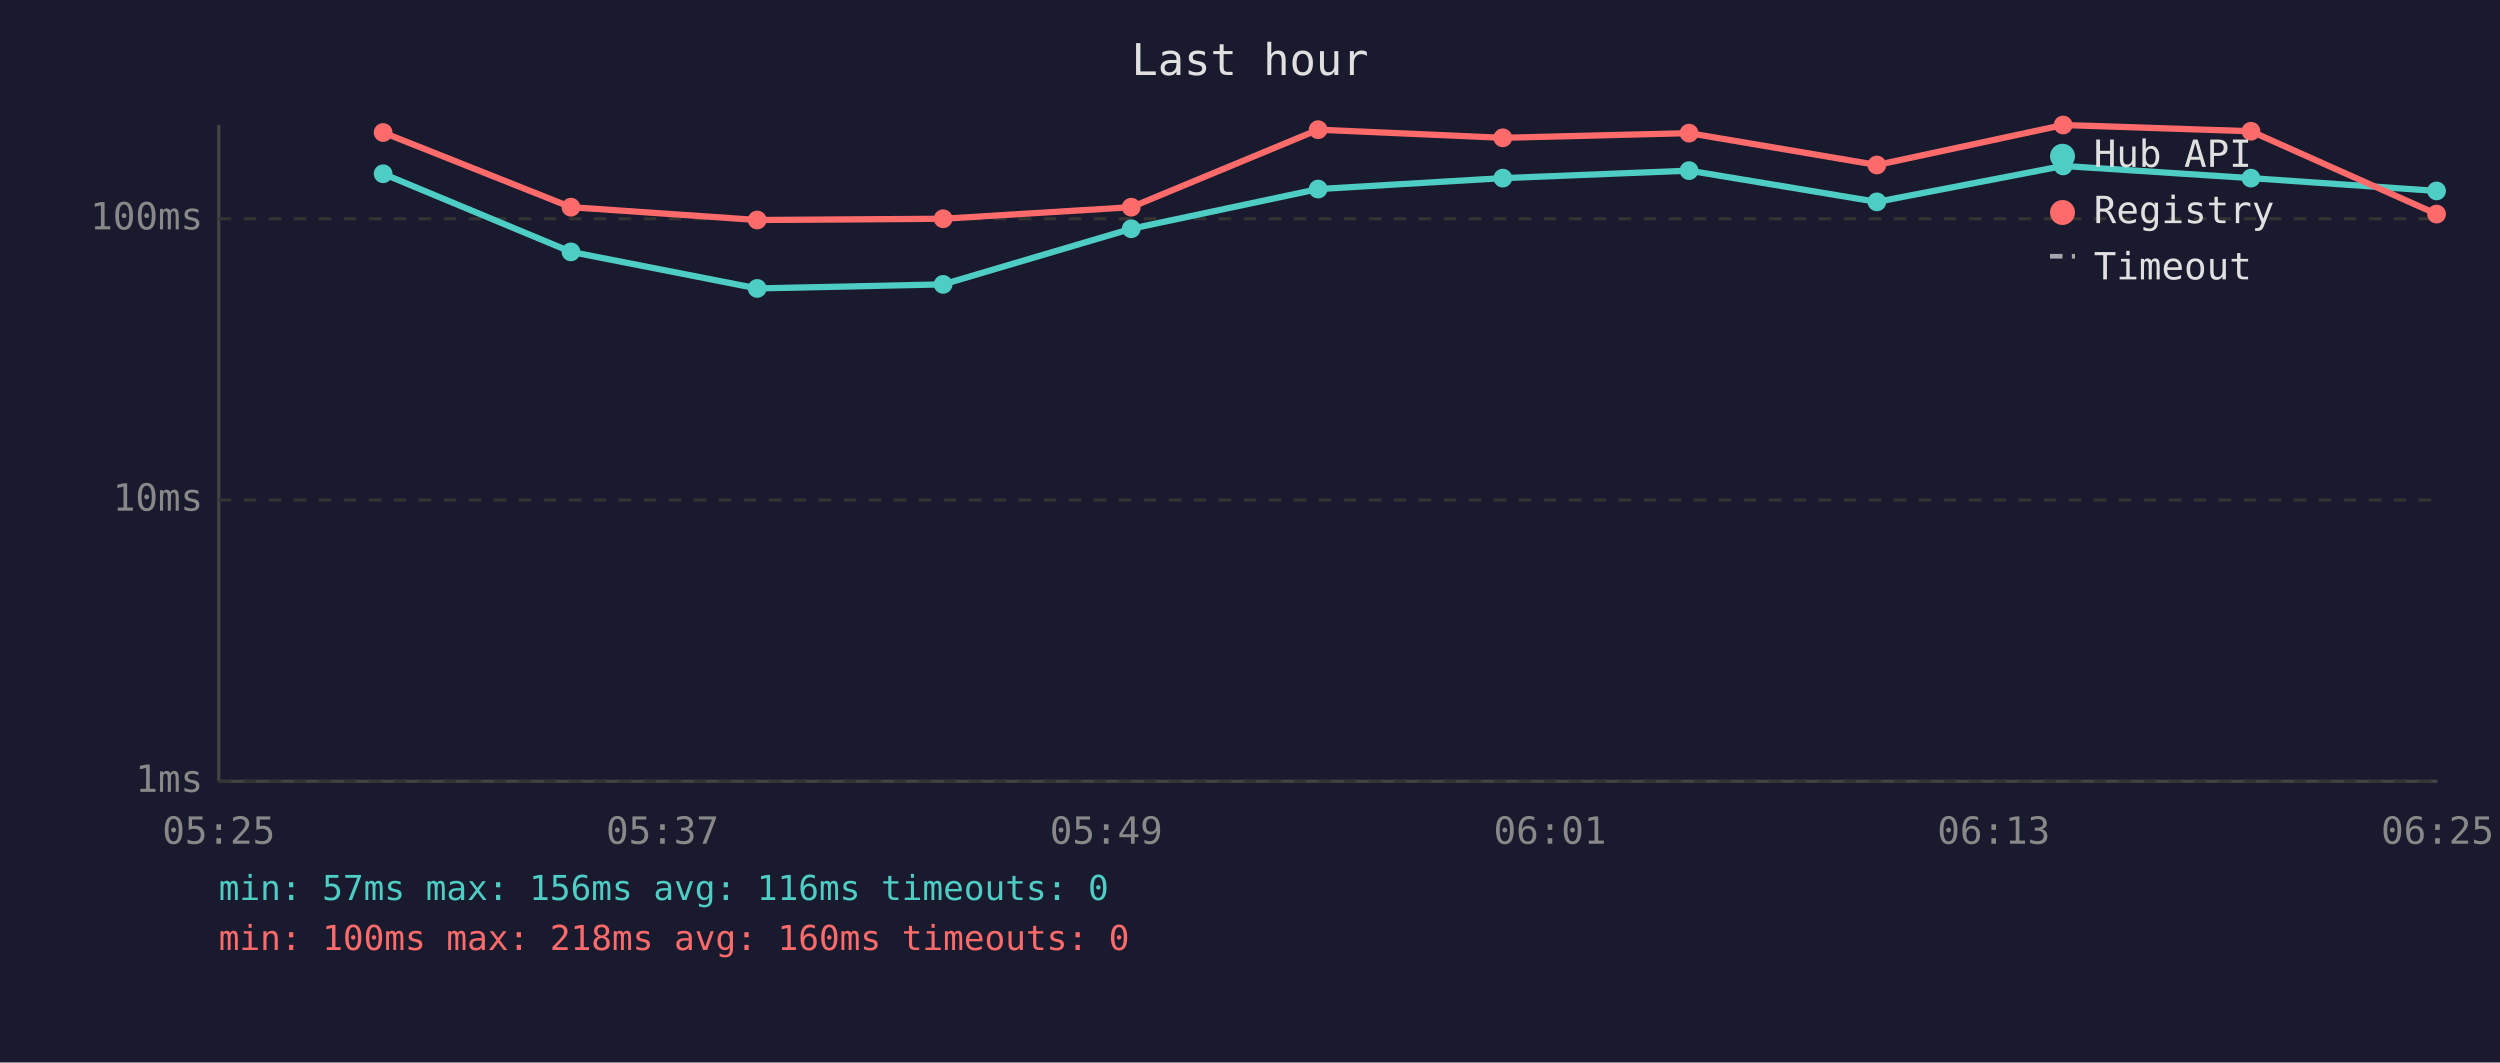
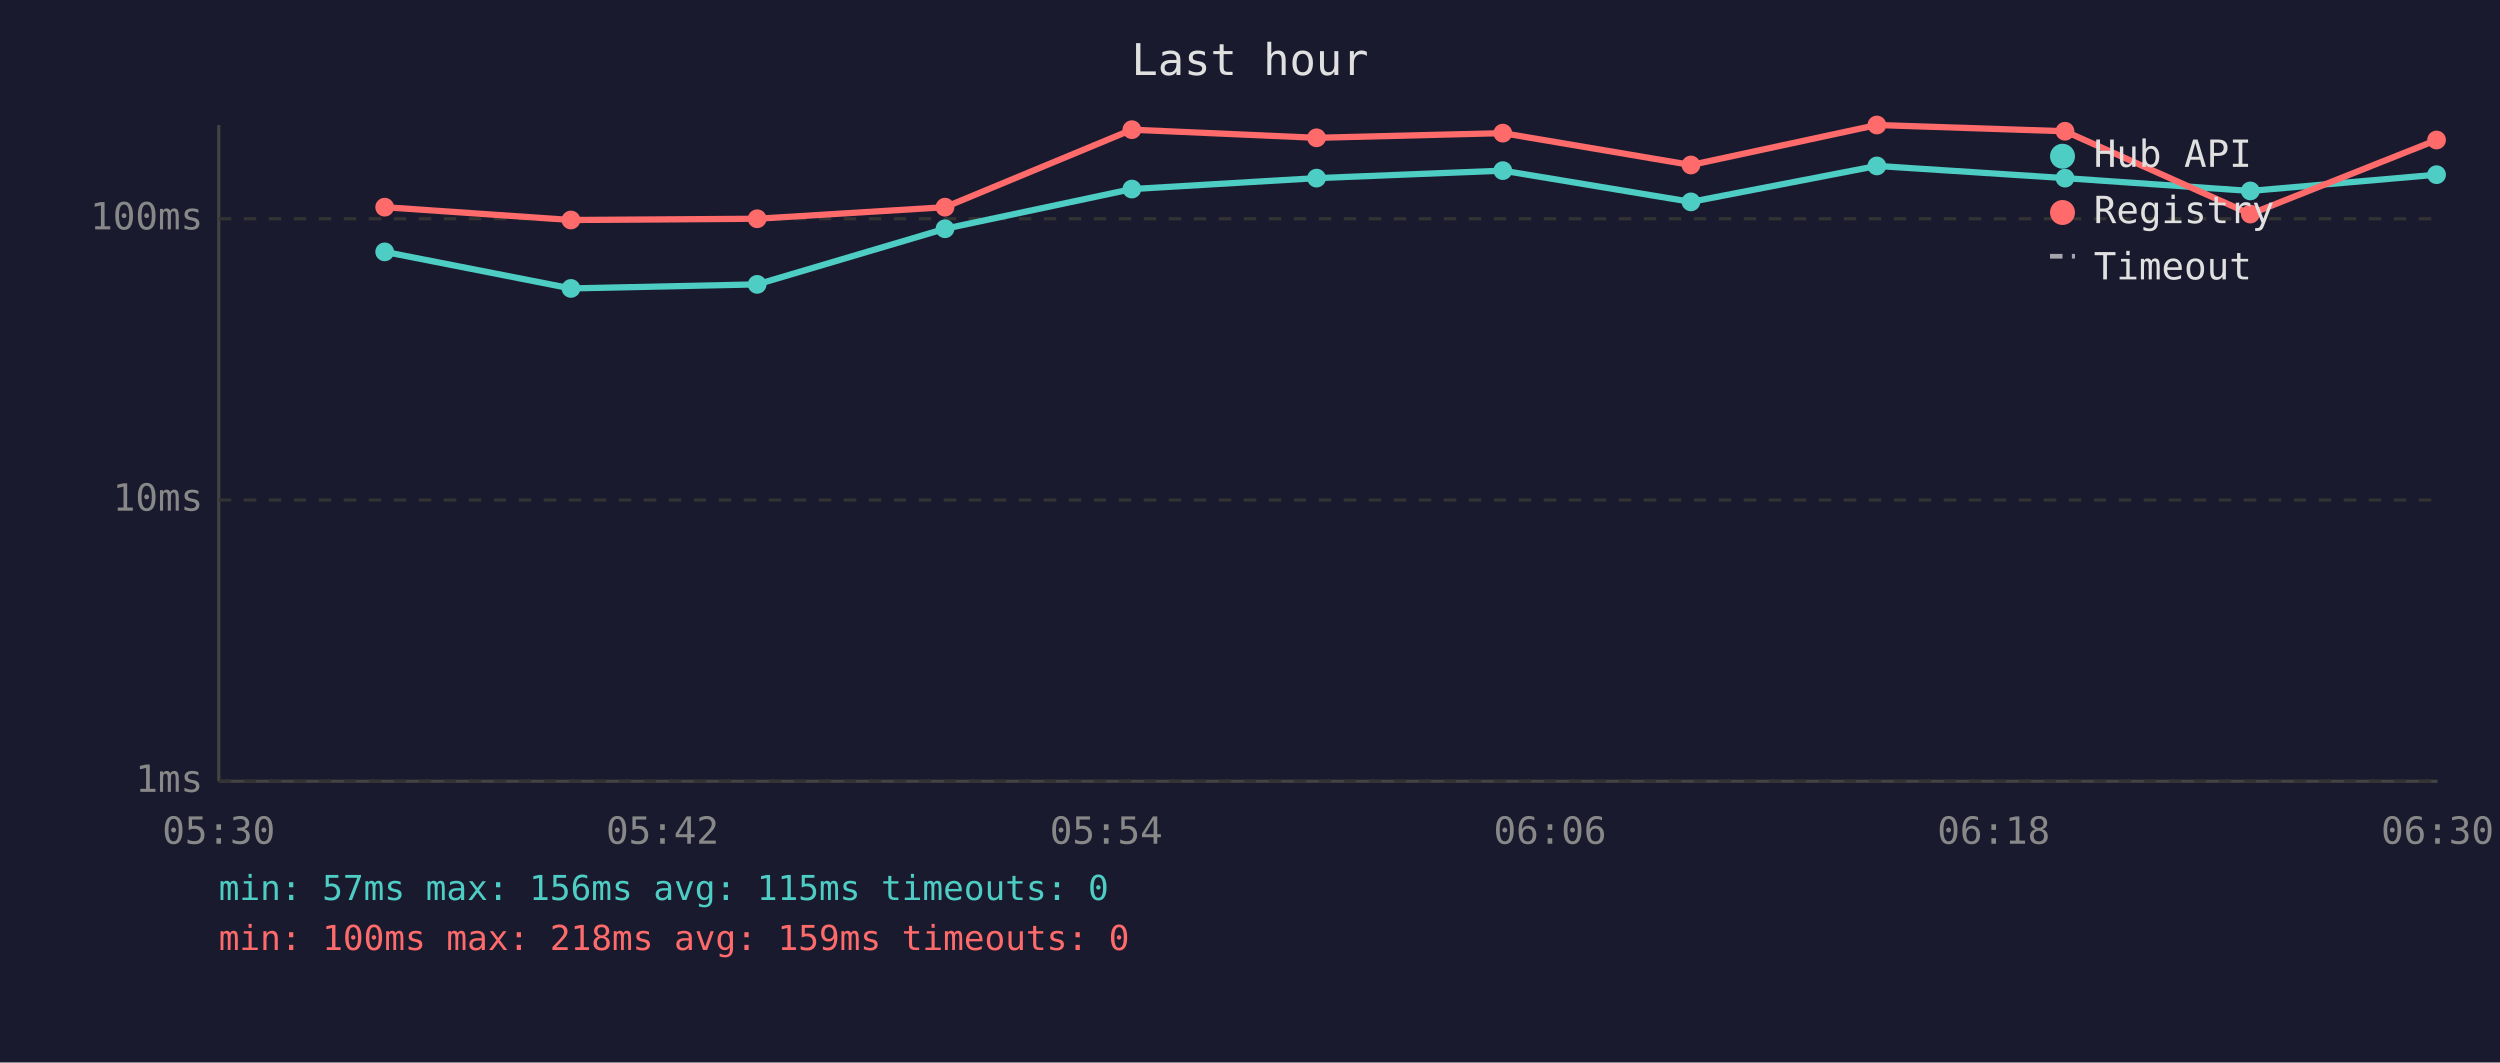
<svg xmlns="http://www.w3.org/2000/svg" viewBox="0 0 800 340" font-family="monospace" font-size="12">
  <rect width="800" height="340" fill="#1a1a2e" />
  <text x="400" y="24" fill="#e0e0e0" font-size="14" text-anchor="middle">Last hour</text>
  <line x1="70" y1="40" x2="70" y2="250" stroke="#444" stroke-width="1" />
  <line x1="70" y1="250" x2="780" y2="250" stroke="#444" stroke-width="1" />
  <line x1="70" y1="250" x2="780" y2="250" stroke="#333" stroke-width="1" stroke-dasharray="4" />
  <text x="65" y="250" fill="#888" text-anchor="end" dominant-baseline="middle">1ms</text>
  <line x1="70" y1="160" x2="780" y2="160" stroke="#333" stroke-width="1" stroke-dasharray="4" />
  <text x="65" y="160" fill="#888" text-anchor="end" dominant-baseline="middle">10ms</text>
  <line x1="70" y1="70" x2="780" y2="70" stroke="#333" stroke-width="1" stroke-dasharray="4" />
  <text x="65" y="70" fill="#888" text-anchor="end" dominant-baseline="middle">100ms</text>
-   <text x="70" y="270" fill="#888" text-anchor="middle">05:25</text>
-   <text x="212" y="270" fill="#888" text-anchor="middle">05:37</text>
-   <text x="354" y="270" fill="#888" text-anchor="middle">05:49</text>
-   <text x="496" y="270" fill="#888" text-anchor="middle">06:01</text>
-   <text x="638" y="270" fill="#888" text-anchor="middle">06:13</text>
-   <text x="780" y="270" fill="#888" text-anchor="middle">06:25</text>
-   <polyline points="122.6,55.6 182.7,80.6 242.3,92.3 301.8,91.0 362.0,73.2 421.8,60.5 480.9,57.0 540.5,54.6 600.6,64.6 660.2,53.1 720.3,57.0 779.7,61.1" fill="none" stroke="#4ecdc4" stroke-width="2" opacity="1" />
-   <circle cx="122.6" cy="55.6" r="3" fill="#4ecdc4" />
-   <circle cx="182.7" cy="80.6" r="3" fill="#4ecdc4" />
-   <circle cx="242.3" cy="92.3" r="3" fill="#4ecdc4" />
-   <circle cx="301.8" cy="91.0" r="3" fill="#4ecdc4" />
-   <circle cx="362.0" cy="73.2" r="3" fill="#4ecdc4" />
-   <circle cx="421.8" cy="60.5" r="3" fill="#4ecdc4" />
-   <circle cx="480.9" cy="57.0" r="3" fill="#4ecdc4" />
-   <circle cx="540.5" cy="54.6" r="3" fill="#4ecdc4" />
-   <circle cx="600.6" cy="64.6" r="3" fill="#4ecdc4" />
-   <circle cx="660.2" cy="53.1" r="3" fill="#4ecdc4" />
-   <circle cx="720.3" cy="57.0" r="3" fill="#4ecdc4" />
-   <circle cx="779.7" cy="61.1" r="3" fill="#4ecdc4" />
-   <polyline points="122.6,42.4 182.7,66.3 242.3,70.4 301.8,70.0 362.0,66.3 421.8,41.5 480.9,44.1 540.5,42.6 600.6,52.8 660.2,40.0 720.3,42.0 779.7,68.5" fill="none" stroke="#ff6b6b" stroke-width="2" opacity="1" />
-   <circle cx="122.6" cy="42.4" r="3" fill="#ff6b6b" />
-   <circle cx="182.7" cy="66.3" r="3" fill="#ff6b6b" />
-   <circle cx="242.3" cy="70.4" r="3" fill="#ff6b6b" />
-   <circle cx="301.8" cy="70.0" r="3" fill="#ff6b6b" />
-   <circle cx="362.0" cy="66.3" r="3" fill="#ff6b6b" />
-   <circle cx="421.8" cy="41.5" r="3" fill="#ff6b6b" />
-   <circle cx="480.9" cy="44.1" r="3" fill="#ff6b6b" />
-   <circle cx="540.5" cy="42.6" r="3" fill="#ff6b6b" />
-   <circle cx="600.6" cy="52.8" r="3" fill="#ff6b6b" />
-   <circle cx="660.2" cy="40.0" r="3" fill="#ff6b6b" />
-   <circle cx="720.3" cy="42.0" r="3" fill="#ff6b6b" />
-   <circle cx="779.7" cy="68.5" r="3" fill="#ff6b6b" />
+   <text x="70" y="270" fill="#888" text-anchor="middle">05:30</text>
+   <text x="212" y="270" fill="#888" text-anchor="middle">05:42</text>
+   <text x="354" y="270" fill="#888" text-anchor="middle">05:54</text>
+   <text x="496" y="270" fill="#888" text-anchor="middle">06:06</text>
+   <text x="638" y="270" fill="#888" text-anchor="middle">06:18</text>
+   <text x="780" y="270" fill="#888" text-anchor="middle">06:30</text>
+   <polyline points="123.1,80.6 182.7,92.3 242.3,91.0 302.4,73.2 362.2,60.5 421.3,57.0 480.9,54.6 541.1,64.6 600.6,53.1 660.8,57.0 720.1,61.1 779.7,55.9" fill="none" stroke="#4ecdc4" stroke-width="2" opacity="1" />
+   <circle cx="123.1" cy="80.6" r="3" fill="#4ecdc4" />
+   <circle cx="182.7" cy="92.3" r="3" fill="#4ecdc4" />
+   <circle cx="242.3" cy="91.0" r="3" fill="#4ecdc4" />
+   <circle cx="302.4" cy="73.2" r="3" fill="#4ecdc4" />
+   <circle cx="362.2" cy="60.5" r="3" fill="#4ecdc4" />
+   <circle cx="421.3" cy="57.0" r="3" fill="#4ecdc4" />
+   <circle cx="480.9" cy="54.6" r="3" fill="#4ecdc4" />
+   <circle cx="541.1" cy="64.6" r="3" fill="#4ecdc4" />
+   <circle cx="600.6" cy="53.1" r="3" fill="#4ecdc4" />
+   <circle cx="660.8" cy="57.0" r="3" fill="#4ecdc4" />
+   <circle cx="720.1" cy="61.1" r="3" fill="#4ecdc4" />
+   <circle cx="779.7" cy="55.9" r="3" fill="#4ecdc4" />
+   <polyline points="123.1,66.3 182.7,70.4 242.3,70.0 302.4,66.3 362.2,41.5 421.3,44.1 480.9,42.6 541.1,52.8 600.6,40.0 660.8,42.0 720.1,68.5 779.7,44.8" fill="none" stroke="#ff6b6b" stroke-width="2" opacity="1" />
+   <circle cx="123.1" cy="66.3" r="3" fill="#ff6b6b" />
+   <circle cx="182.7" cy="70.4" r="3" fill="#ff6b6b" />
+   <circle cx="242.3" cy="70.0" r="3" fill="#ff6b6b" />
+   <circle cx="302.4" cy="66.3" r="3" fill="#ff6b6b" />
+   <circle cx="362.2" cy="41.5" r="3" fill="#ff6b6b" />
+   <circle cx="421.3" cy="44.1" r="3" fill="#ff6b6b" />
+   <circle cx="480.9" cy="42.6" r="3" fill="#ff6b6b" />
+   <circle cx="541.1" cy="52.8" r="3" fill="#ff6b6b" />
+   <circle cx="600.6" cy="40.0" r="3" fill="#ff6b6b" />
+   <circle cx="660.8" cy="42.0" r="3" fill="#ff6b6b" />
+   <circle cx="720.1" cy="68.5" r="3" fill="#ff6b6b" />
+   <circle cx="779.7" cy="44.8" r="3" fill="#ff6b6b" />
  <circle cx="660" cy="50" r="4" fill="#4ecdc4" />
  <text x="670" y="50" fill="#e0e0e0" dominant-baseline="middle">Hub API</text>
  <circle cx="660" cy="68" r="4" fill="#ff6b6b" />
  <text x="670" y="68" fill="#e0e0e0" dominant-baseline="middle">Registry</text>
  <line x1="656" y1="82" x2="664" y2="82" stroke="#e0e0e0" stroke-width="1.5" stroke-dasharray="4,3" opacity="0.7" />
  <text x="670" y="86" fill="#e0e0e0" dominant-baseline="middle">Timeout</text>
-   <text x="70" y="288" fill="#4ecdc4" font-size="11">min: 57ms  max: 156ms  avg: 116ms  timeouts: 0</text>
-   <text x="70" y="304" fill="#ff6b6b" font-size="11">min: 100ms  max: 218ms  avg: 160ms  timeouts: 0</text>
+   <text x="70" y="288" fill="#4ecdc4" font-size="11">min: 57ms  max: 156ms  avg: 115ms  timeouts: 0</text>
+   <text x="70" y="304" fill="#ff6b6b" font-size="11">min: 100ms  max: 218ms  avg: 159ms  timeouts: 0</text>
</svg>
